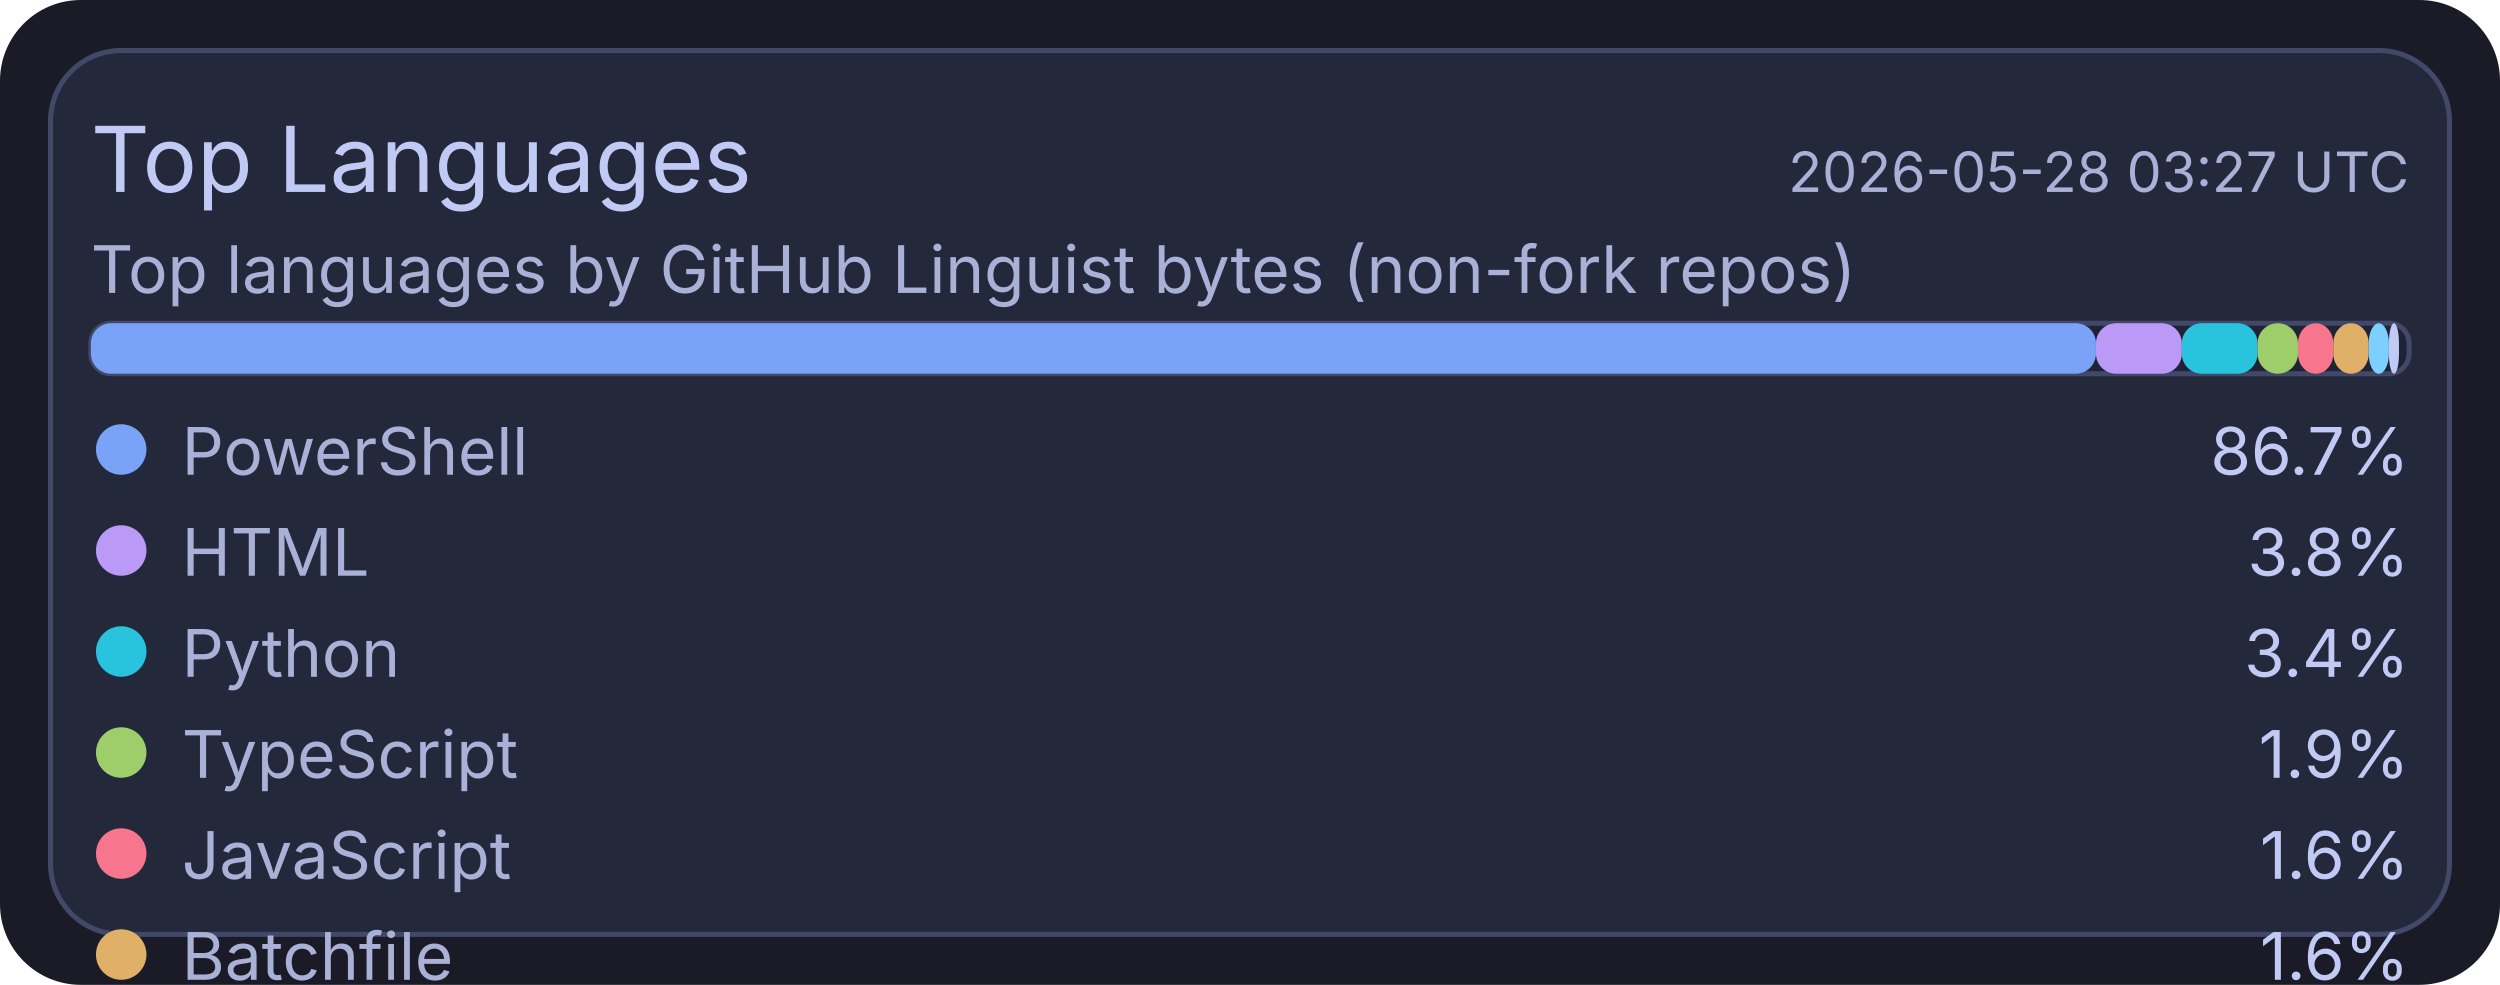
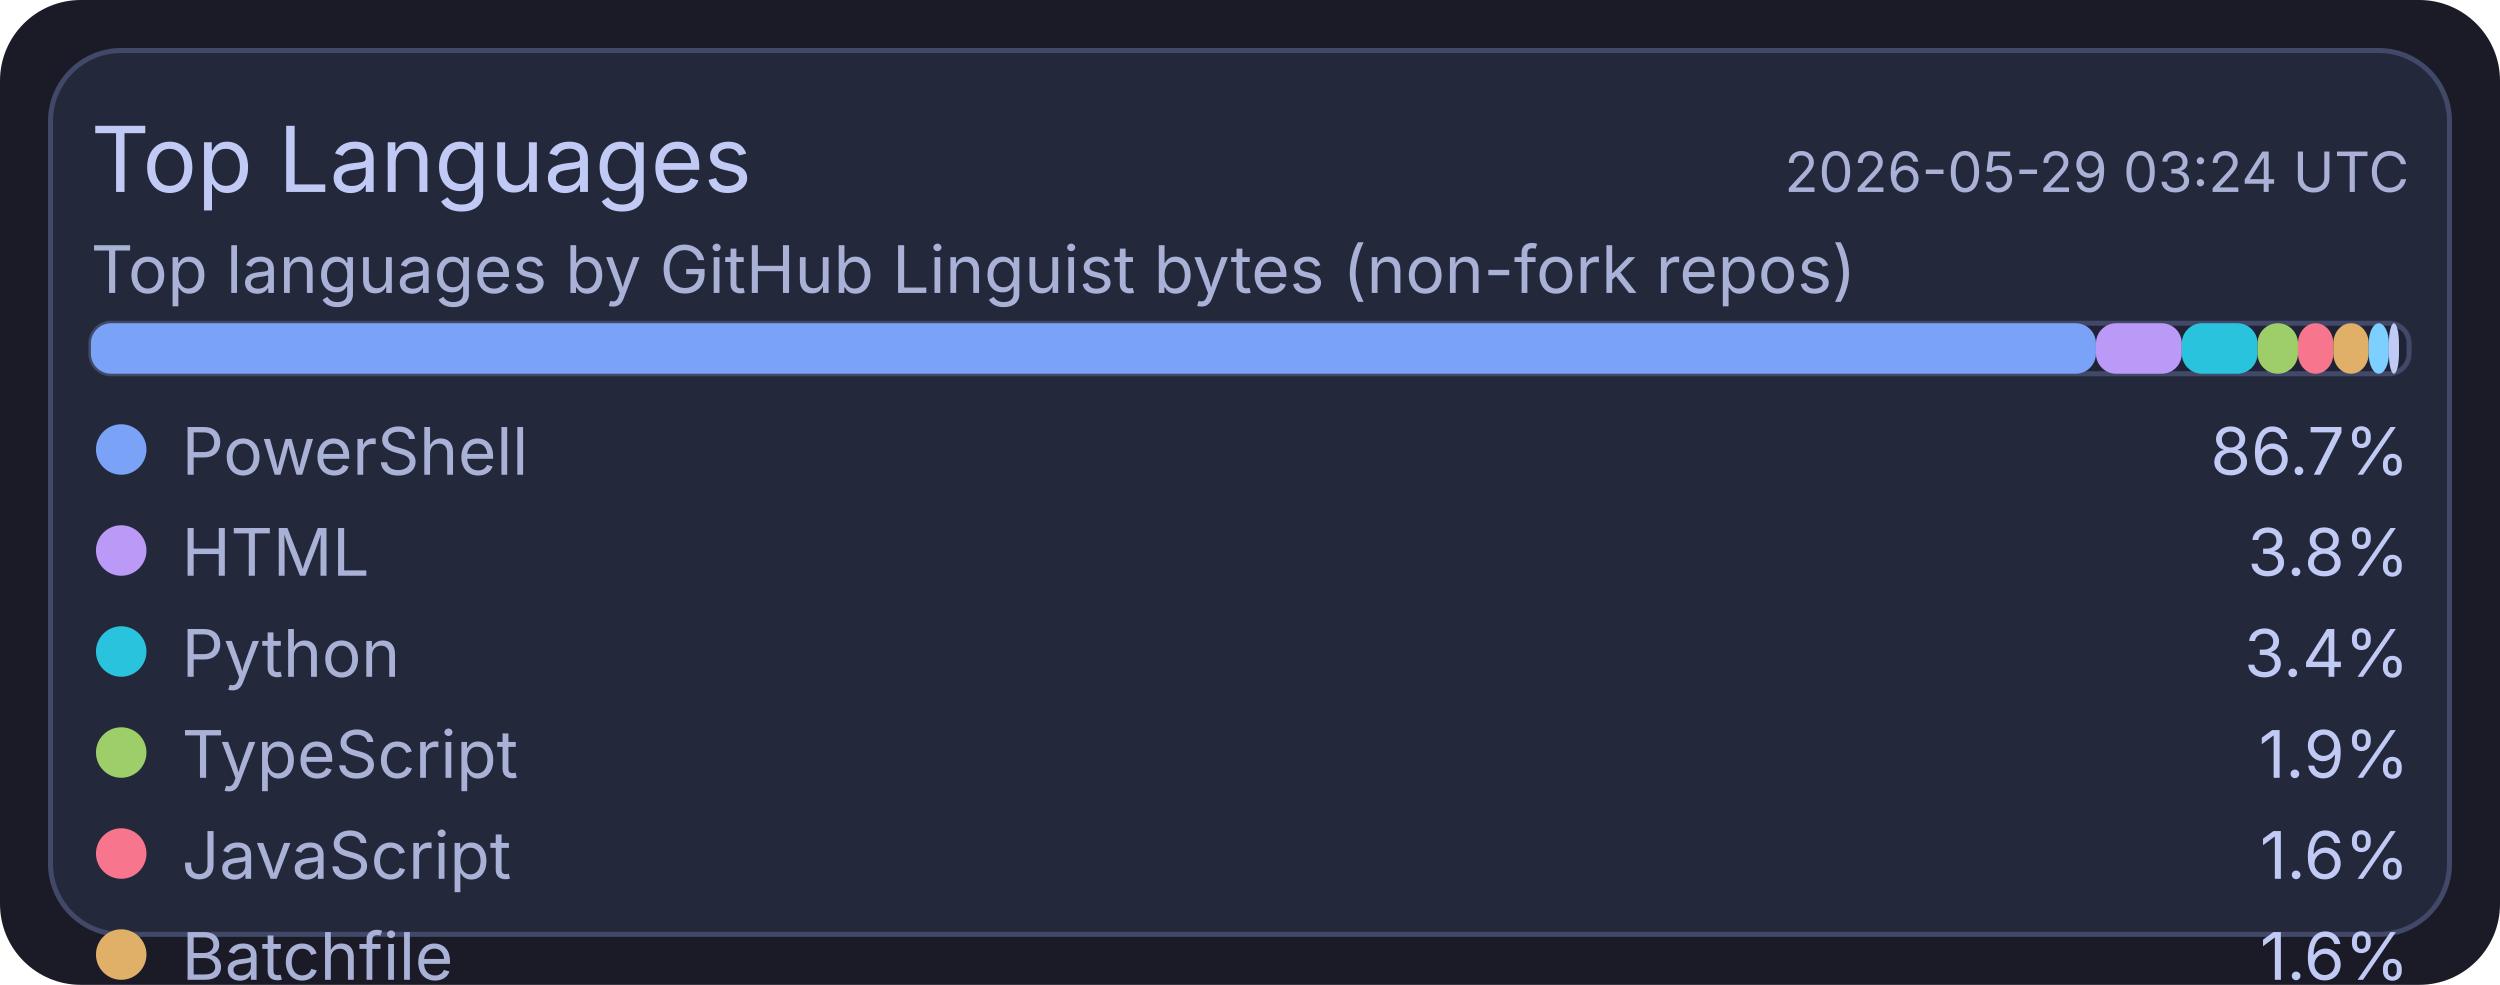
<svg xmlns="http://www.w3.org/2000/svg" width="495" height="195" viewBox="0 0 495 195">
  <rect x="0" y="0" width="495" height="195" rx="16" fill="#1a1b26" />
  <rect x="10" y="10" width="475" height="175" rx="14" fill="#24283b" stroke="#414868" stroke-width="1" />
  <text x="18" y="38" fill="#c0caf5" font-size="18" font-family="ui-sans-serif, system-ui, -apple-system, Segoe UI">Top Languages</text>
-   <text x="477" y="38" text-anchor="end" fill="#a9b1d6" font-size="11" font-family="ui-sans-serif, system-ui, -apple-system, Segoe UI">2026-05-28 03:27 UTC</text>
+   <text x="477" y="38" text-anchor="end" fill="#a9b1d6" font-size="11" font-family="ui-sans-serif, system-ui, -apple-system, Segoe UI">2026-05-29 03:24 UTC</text>
  <text x="18" y="58" fill="#a9b1d6" font-size="13" font-family="ui-sans-serif, system-ui, -apple-system, Segoe UI">Top languages by GitHub Linguist bytes (non-fork repos)</text>
  <rect x="18" y="64" width="459" height="10" rx="4" fill="#1f2335" stroke="#414868" stroke-width="1" />
  <rect x="18" y="64" width="397" height="10" rx="4" fill="#7aa2f7" />
  <rect x="415" y="64" width="17" height="10" rx="4" fill="#bb9af7" />
  <rect x="432" y="64" width="15" height="10" rx="4" fill="#2ac3de" />
  <rect x="447" y="64" width="8" height="10" rx="4" fill="#9ece6a" />
  <rect x="455" y="64" width="7" height="10" rx="4" fill="#f7768e" />
  <rect x="462" y="64" width="7" height="10" rx="4" fill="#e0af68" />
  <rect x="469" y="64" width="4" height="10" rx="4" fill="#7dcfff" />
  <rect x="473" y="64" width="2" height="10" rx="4" fill="#c0caf5" />
  <circle cx="24" cy="89" r="5" fill="#7aa2f7" />
  <text x="36" y="94" fill="#a9b1d6" font-size="13" font-family="ui-sans-serif, system-ui, -apple-system, Segoe UI">PowerShell</text>
  <text x="477" y="94" text-anchor="end" fill="#c0caf5" font-size="13" font-family="ui-sans-serif, system-ui, -apple-system, Segoe UI">86.7%</text>
  <circle cx="24" cy="109" r="5" fill="#bb9af7" />
  <text x="36" y="114" fill="#a9b1d6" font-size="13" font-family="ui-sans-serif, system-ui, -apple-system, Segoe UI">HTML</text>
  <text x="477" y="114" text-anchor="end" fill="#c0caf5" font-size="13" font-family="ui-sans-serif, system-ui, -apple-system, Segoe UI">3.8%</text>
  <circle cx="24" cy="129" r="5" fill="#2ac3de" />
  <text x="36" y="134" fill="#a9b1d6" font-size="13" font-family="ui-sans-serif, system-ui, -apple-system, Segoe UI">Python</text>
  <text x="477" y="134" text-anchor="end" fill="#c0caf5" font-size="13" font-family="ui-sans-serif, system-ui, -apple-system, Segoe UI">3.4%</text>
  <circle cx="24" cy="149" r="5" fill="#9ece6a" />
  <text x="36" y="154" fill="#a9b1d6" font-size="13" font-family="ui-sans-serif, system-ui, -apple-system, Segoe UI">TypeScript</text>
  <text x="477" y="154" text-anchor="end" fill="#c0caf5" font-size="13" font-family="ui-sans-serif, system-ui, -apple-system, Segoe UI">1.9%</text>
  <circle cx="24" cy="169" r="5" fill="#f7768e" />
  <text x="36" y="174" fill="#a9b1d6" font-size="13" font-family="ui-sans-serif, system-ui, -apple-system, Segoe UI">JavaScript</text>
  <text x="477" y="174" text-anchor="end" fill="#c0caf5" font-size="13" font-family="ui-sans-serif, system-ui, -apple-system, Segoe UI">1.6%</text>
  <circle cx="24" cy="189" r="5" fill="#e0af68" />
  <text x="36" y="194" fill="#a9b1d6" font-size="13" font-family="ui-sans-serif, system-ui, -apple-system, Segoe UI">Batchfile</text>
  <text x="477" y="194" text-anchor="end" fill="#c0caf5" font-size="13" font-family="ui-sans-serif, system-ui, -apple-system, Segoe UI">1.6%</text>
  <circle cx="24" cy="209" r="5" fill="#7dcfff" />
  <text x="36" y="214" fill="#a9b1d6" font-size="13" font-family="ui-sans-serif, system-ui, -apple-system, Segoe UI">Shell</text>
  <text x="477" y="214" text-anchor="end" fill="#c0caf5" font-size="13" font-family="ui-sans-serif, system-ui, -apple-system, Segoe UI">0.9%</text>
  <circle cx="24" cy="229" r="5" fill="#c0caf5" />
  <text x="36" y="234" fill="#a9b1d6" font-size="13" font-family="ui-sans-serif, system-ui, -apple-system, Segoe UI">CSS</text>
  <text x="477" y="234" text-anchor="end" fill="#c0caf5" font-size="13" font-family="ui-sans-serif, system-ui, -apple-system, Segoe UI">0.2%</text>
</svg>
